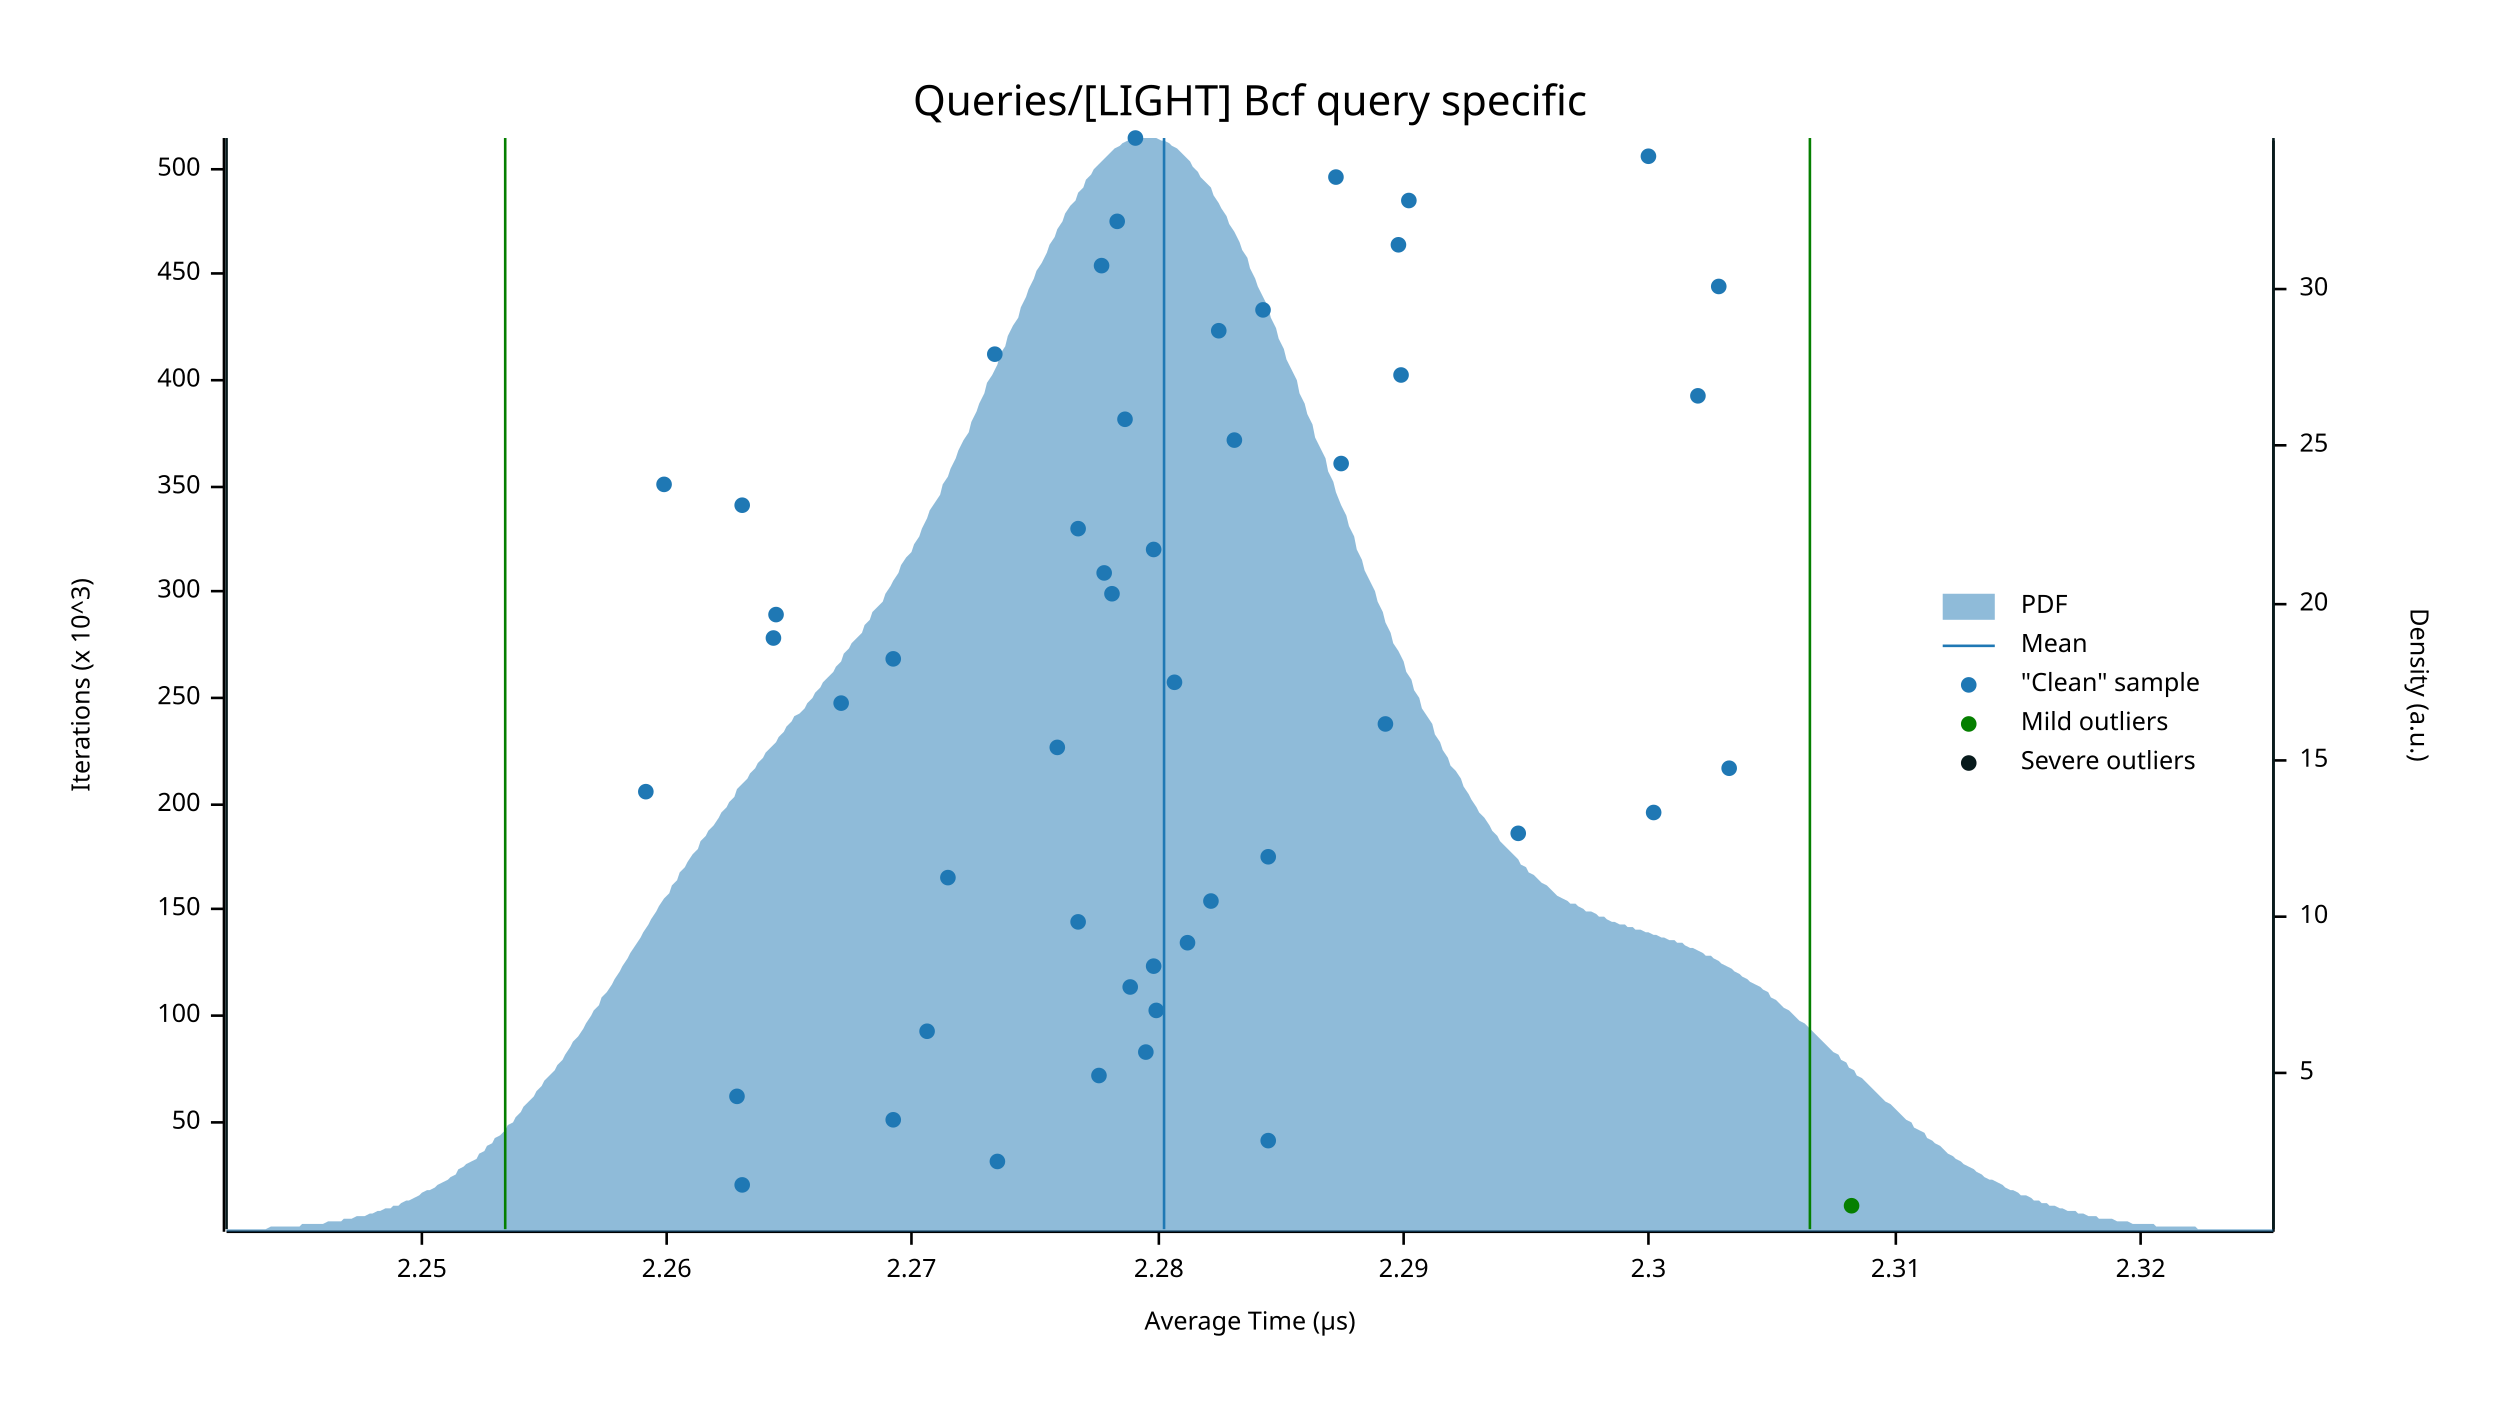
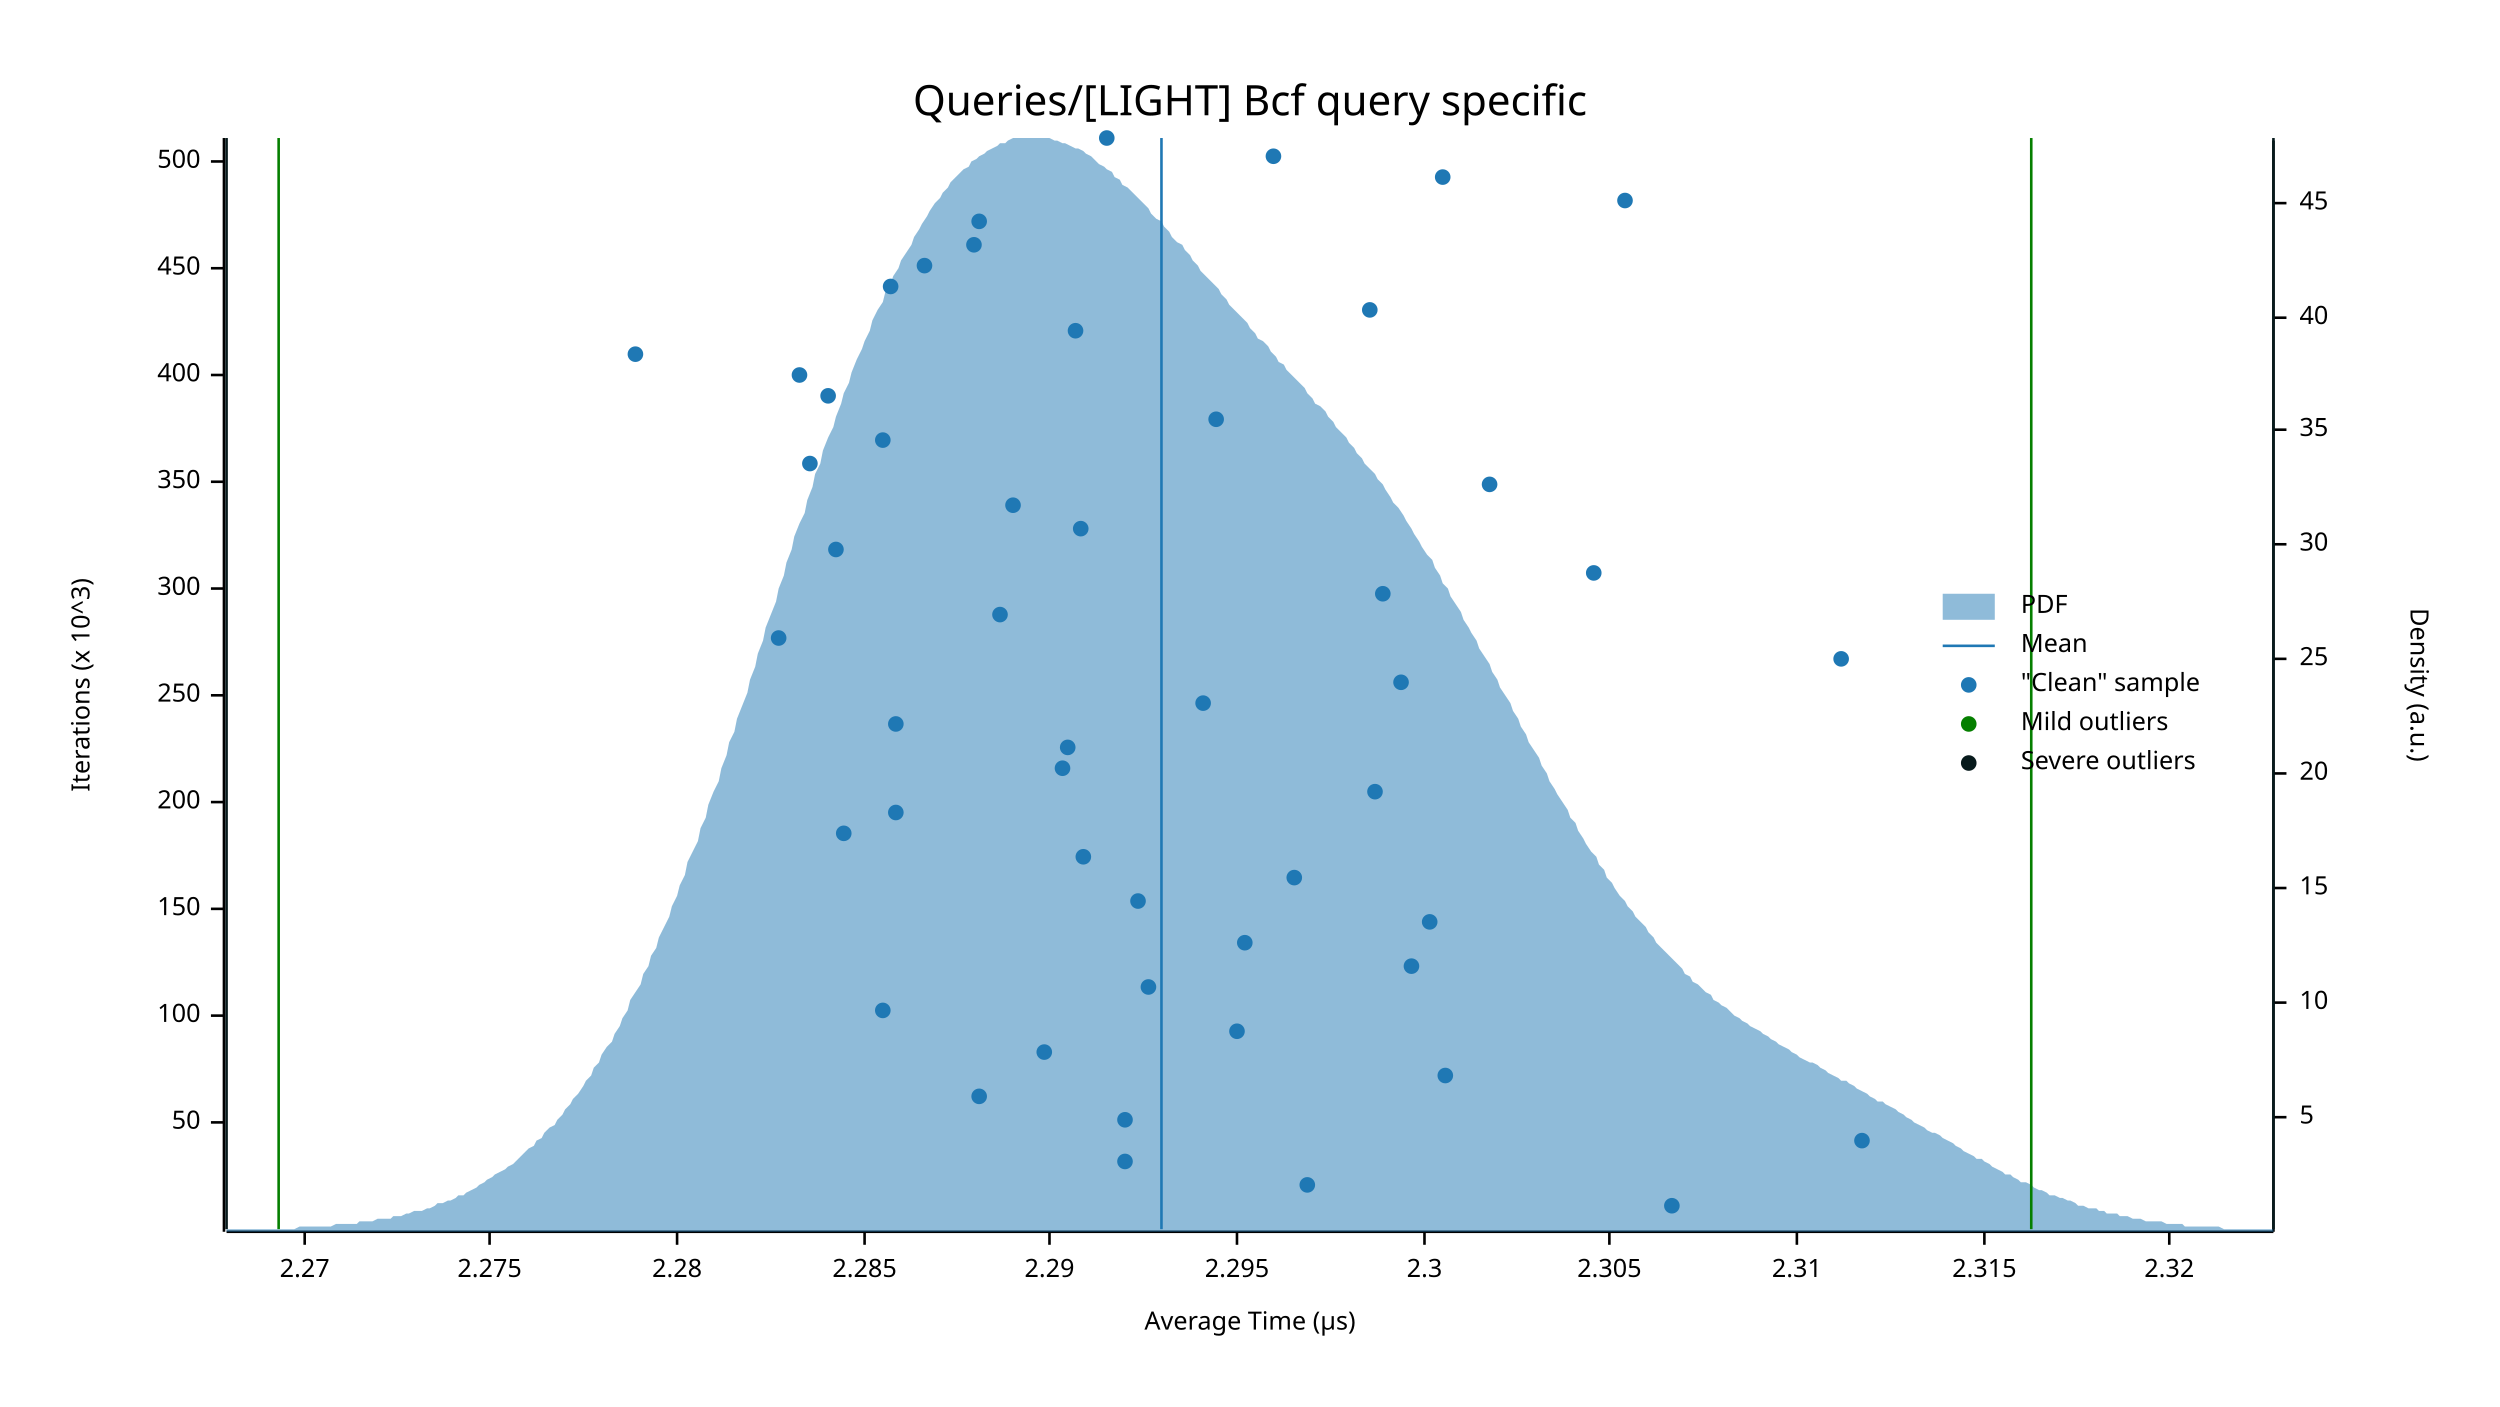
<svg xmlns="http://www.w3.org/2000/svg" width="960" height="540" viewBox="0 0 960 540">
  <text x="480" y="32" dy="0.76em" text-anchor="middle" font-family="sans-serif" font-size="16.129" opacity="1" fill="#000000">
Queries/[LIGHT] Bcf query specific
</text>
  <text x="27" y="263" dy="0.76em" text-anchor="middle" font-family="sans-serif" font-size="9.677" opacity="1" fill="#000000" transform="rotate(270, 27, 263)">
Iterations (x 10^3)
</text>
  <text x="480" y="513" dy="-0.5ex" text-anchor="middle" font-family="sans-serif" font-size="9.677" opacity="1" fill="#000000">
Average Time (µs)
</text>
  <polyline fill="none" opacity="1" stroke="#000000" stroke-width="1" points="86,53 86,473 " />
  <text x="77" y="431" dy="0.5ex" text-anchor="end" font-family="sans-serif" font-size="9.677" opacity="1" fill="#000000">
50
</text>
  <polyline fill="none" opacity="1" stroke="#000000" stroke-width="1" points="81,431 86,431 " />
  <text x="77" y="390" dy="0.5ex" text-anchor="end" font-family="sans-serif" font-size="9.677" opacity="1" fill="#000000">
100
</text>
  <polyline fill="none" opacity="1" stroke="#000000" stroke-width="1" points="81,390 86,390 " />
  <text x="77" y="349" dy="0.5ex" text-anchor="end" font-family="sans-serif" font-size="9.677" opacity="1" fill="#000000">
150
</text>
  <polyline fill="none" opacity="1" stroke="#000000" stroke-width="1" points="81,349 86,349 " />
-   <text x="77" y="309" dy="0.5ex" text-anchor="end" font-family="sans-serif" font-size="9.677" opacity="1" fill="#000000">
+   <text x="77" y="308" dy="0.5ex" text-anchor="end" font-family="sans-serif" font-size="9.677" opacity="1" fill="#000000">
200
</text>
-   <polyline fill="none" opacity="1" stroke="#000000" stroke-width="1" points="81,309 86,309 " />
-   <text x="77" y="268" dy="0.5ex" text-anchor="end" font-family="sans-serif" font-size="9.677" opacity="1" fill="#000000">
+   <polyline fill="none" opacity="1" stroke="#000000" stroke-width="1" points="81,308 86,308 " />
+   <text x="77" y="267" dy="0.5ex" text-anchor="end" font-family="sans-serif" font-size="9.677" opacity="1" fill="#000000">
250
</text>
-   <polyline fill="none" opacity="1" stroke="#000000" stroke-width="1" points="81,268 86,268 " />
-   <text x="77" y="227" dy="0.5ex" text-anchor="end" font-family="sans-serif" font-size="9.677" opacity="1" fill="#000000">
+   <polyline fill="none" opacity="1" stroke="#000000" stroke-width="1" points="81,267 86,267 " />
+   <text x="77" y="226" dy="0.5ex" text-anchor="end" font-family="sans-serif" font-size="9.677" opacity="1" fill="#000000">
300
</text>
-   <polyline fill="none" opacity="1" stroke="#000000" stroke-width="1" points="81,227 86,227 " />
-   <text x="77" y="187" dy="0.5ex" text-anchor="end" font-family="sans-serif" font-size="9.677" opacity="1" fill="#000000">
+   <polyline fill="none" opacity="1" stroke="#000000" stroke-width="1" points="81,226 86,226 " />
+   <text x="77" y="185" dy="0.5ex" text-anchor="end" font-family="sans-serif" font-size="9.677" opacity="1" fill="#000000">
350
</text>
-   <polyline fill="none" opacity="1" stroke="#000000" stroke-width="1" points="81,187 86,187 " />
-   <text x="77" y="146" dy="0.5ex" text-anchor="end" font-family="sans-serif" font-size="9.677" opacity="1" fill="#000000">
+   <polyline fill="none" opacity="1" stroke="#000000" stroke-width="1" points="81,185 86,185 " />
+   <text x="77" y="144" dy="0.5ex" text-anchor="end" font-family="sans-serif" font-size="9.677" opacity="1" fill="#000000">
400
</text>
-   <polyline fill="none" opacity="1" stroke="#000000" stroke-width="1" points="81,146 86,146 " />
-   <text x="77" y="105" dy="0.5ex" text-anchor="end" font-family="sans-serif" font-size="9.677" opacity="1" fill="#000000">
+   <polyline fill="none" opacity="1" stroke="#000000" stroke-width="1" points="81,144 86,144 " />
+   <text x="77" y="103" dy="0.5ex" text-anchor="end" font-family="sans-serif" font-size="9.677" opacity="1" fill="#000000">
450
</text>
-   <polyline fill="none" opacity="1" stroke="#000000" stroke-width="1" points="81,105 86,105 " />
-   <text x="77" y="65" dy="0.5ex" text-anchor="end" font-family="sans-serif" font-size="9.677" opacity="1" fill="#000000">
+   <polyline fill="none" opacity="1" stroke="#000000" stroke-width="1" points="81,103 86,103 " />
+   <text x="77" y="62" dy="0.5ex" text-anchor="end" font-family="sans-serif" font-size="9.677" opacity="1" fill="#000000">
500
</text>
-   <polyline fill="none" opacity="1" stroke="#000000" stroke-width="1" points="81,65 86,65 " />
+   <polyline fill="none" opacity="1" stroke="#000000" stroke-width="1" points="81,62 86,62 " />
  <polyline fill="none" opacity="1" stroke="#000000" stroke-width="1" points="87,473 873,473 " />
-   <text x="162" y="483" dy="0.76em" text-anchor="middle" font-family="sans-serif" font-size="9.677" opacity="1" fill="#000000">
- 2.25
- </text>
-   <polyline fill="none" opacity="1" stroke="#000000" stroke-width="1" points="162,473 162,478 " />
-   <text x="256" y="483" dy="0.76em" text-anchor="middle" font-family="sans-serif" font-size="9.677" opacity="1" fill="#000000">
- 2.26
- </text>
-   <polyline fill="none" opacity="1" stroke="#000000" stroke-width="1" points="256,473 256,478 " />
-   <text x="350" y="483" dy="0.76em" text-anchor="middle" font-family="sans-serif" font-size="9.677" opacity="1" fill="#000000">
+   <text x="117" y="483" dy="0.76em" text-anchor="middle" font-family="sans-serif" font-size="9.677" opacity="1" fill="#000000">
2.27
</text>
-   <polyline fill="none" opacity="1" stroke="#000000" stroke-width="1" points="350,473 350,478 " />
-   <text x="445" y="483" dy="0.76em" text-anchor="middle" font-family="sans-serif" font-size="9.677" opacity="1" fill="#000000">
+   <polyline fill="none" opacity="1" stroke="#000000" stroke-width="1" points="117,473 117,478 " />
+   <text x="188" y="483" dy="0.76em" text-anchor="middle" font-family="sans-serif" font-size="9.677" opacity="1" fill="#000000">
+ 2.275
+ </text>
+   <polyline fill="none" opacity="1" stroke="#000000" stroke-width="1" points="188,473 188,478 " />
+   <text x="260" y="483" dy="0.76em" text-anchor="middle" font-family="sans-serif" font-size="9.677" opacity="1" fill="#000000">
2.28
</text>
-   <polyline fill="none" opacity="1" stroke="#000000" stroke-width="1" points="445,473 445,478 " />
-   <text x="539" y="483" dy="0.76em" text-anchor="middle" font-family="sans-serif" font-size="9.677" opacity="1" fill="#000000">
+   <polyline fill="none" opacity="1" stroke="#000000" stroke-width="1" points="260,473 260,478 " />
+   <text x="332" y="483" dy="0.76em" text-anchor="middle" font-family="sans-serif" font-size="9.677" opacity="1" fill="#000000">
+ 2.285
+ </text>
+   <polyline fill="none" opacity="1" stroke="#000000" stroke-width="1" points="332,473 332,478 " />
+   <text x="403" y="483" dy="0.76em" text-anchor="middle" font-family="sans-serif" font-size="9.677" opacity="1" fill="#000000">
2.29
</text>
-   <polyline fill="none" opacity="1" stroke="#000000" stroke-width="1" points="539,473 539,478 " />
-   <text x="633" y="483" dy="0.76em" text-anchor="middle" font-family="sans-serif" font-size="9.677" opacity="1" fill="#000000">
+   <polyline fill="none" opacity="1" stroke="#000000" stroke-width="1" points="403,473 403,478 " />
+   <text x="475" y="483" dy="0.76em" text-anchor="middle" font-family="sans-serif" font-size="9.677" opacity="1" fill="#000000">
+ 2.295
+ </text>
+   <polyline fill="none" opacity="1" stroke="#000000" stroke-width="1" points="475,473 475,478 " />
+   <text x="547" y="483" dy="0.76em" text-anchor="middle" font-family="sans-serif" font-size="9.677" opacity="1" fill="#000000">
2.3
</text>
-   <polyline fill="none" opacity="1" stroke="#000000" stroke-width="1" points="633,473 633,478 " />
-   <text x="728" y="483" dy="0.76em" text-anchor="middle" font-family="sans-serif" font-size="9.677" opacity="1" fill="#000000">
+   <polyline fill="none" opacity="1" stroke="#000000" stroke-width="1" points="547,473 547,478 " />
+   <text x="618" y="483" dy="0.76em" text-anchor="middle" font-family="sans-serif" font-size="9.677" opacity="1" fill="#000000">
+ 2.305
+ </text>
+   <polyline fill="none" opacity="1" stroke="#000000" stroke-width="1" points="618,473 618,478 " />
+   <text x="690" y="483" dy="0.76em" text-anchor="middle" font-family="sans-serif" font-size="9.677" opacity="1" fill="#000000">
2.31
</text>
-   <polyline fill="none" opacity="1" stroke="#000000" stroke-width="1" points="728,473 728,478 " />
-   <text x="822" y="483" dy="0.76em" text-anchor="middle" font-family="sans-serif" font-size="9.677" opacity="1" fill="#000000">
+   <polyline fill="none" opacity="1" stroke="#000000" stroke-width="1" points="690,473 690,478 " />
+   <text x="762" y="483" dy="0.76em" text-anchor="middle" font-family="sans-serif" font-size="9.677" opacity="1" fill="#000000">
+ 2.315
+ </text>
+   <polyline fill="none" opacity="1" stroke="#000000" stroke-width="1" points="762,473 762,478 " />
+   <text x="833" y="483" dy="0.76em" text-anchor="middle" font-family="sans-serif" font-size="9.677" opacity="1" fill="#000000">
2.32
</text>
-   <polyline fill="none" opacity="1" stroke="#000000" stroke-width="1" points="822,473 822,478 " />
+   <polyline fill="none" opacity="1" stroke="#000000" stroke-width="1" points="833,473 833,478 " />
  <text x="933" y="263" dy="0.76em" text-anchor="middle" font-family="sans-serif" font-size="9.677" opacity="1" fill="#000000" transform="rotate(90, 933, 263)">
Density (a.u.)
</text>
  <polyline fill="none" opacity="1" stroke="#000000" stroke-width="1" points="873,54 873,473 " />
-   <text x="883" y="412" dy="0.5ex" text-anchor="start" font-family="sans-serif" font-size="9.677" opacity="1" fill="#000000">
+   <text x="883" y="429" dy="0.5ex" text-anchor="start" font-family="sans-serif" font-size="9.677" opacity="1" fill="#000000">
5
</text>
-   <polyline fill="none" opacity="1" stroke="#000000" stroke-width="1" points="873,412 878,412 " />
-   <text x="883" y="352" dy="0.5ex" text-anchor="start" font-family="sans-serif" font-size="9.677" opacity="1" fill="#000000">
+   <polyline fill="none" opacity="1" stroke="#000000" stroke-width="1" points="873,429 878,429 " />
+   <text x="883" y="385" dy="0.5ex" text-anchor="start" font-family="sans-serif" font-size="9.677" opacity="1" fill="#000000">
10
</text>
-   <polyline fill="none" opacity="1" stroke="#000000" stroke-width="1" points="873,352 878,352 " />
-   <text x="883" y="292" dy="0.5ex" text-anchor="start" font-family="sans-serif" font-size="9.677" opacity="1" fill="#000000">
+   <polyline fill="none" opacity="1" stroke="#000000" stroke-width="1" points="873,385 878,385 " />
+   <text x="883" y="341" dy="0.5ex" text-anchor="start" font-family="sans-serif" font-size="9.677" opacity="1" fill="#000000">
15
</text>
-   <polyline fill="none" opacity="1" stroke="#000000" stroke-width="1" points="873,292 878,292 " />
-   <text x="883" y="232" dy="0.5ex" text-anchor="start" font-family="sans-serif" font-size="9.677" opacity="1" fill="#000000">
+   <polyline fill="none" opacity="1" stroke="#000000" stroke-width="1" points="873,341 878,341 " />
+   <text x="883" y="297" dy="0.5ex" text-anchor="start" font-family="sans-serif" font-size="9.677" opacity="1" fill="#000000">
20
</text>
-   <polyline fill="none" opacity="1" stroke="#000000" stroke-width="1" points="873,232 878,232 " />
-   <text x="883" y="171" dy="0.5ex" text-anchor="start" font-family="sans-serif" font-size="9.677" opacity="1" fill="#000000">
+   <polyline fill="none" opacity="1" stroke="#000000" stroke-width="1" points="873,297 878,297 " />
+   <text x="883" y="253" dy="0.5ex" text-anchor="start" font-family="sans-serif" font-size="9.677" opacity="1" fill="#000000">
25
</text>
-   <polyline fill="none" opacity="1" stroke="#000000" stroke-width="1" points="873,171 878,171 " />
-   <text x="883" y="111" dy="0.5ex" text-anchor="start" font-family="sans-serif" font-size="9.677" opacity="1" fill="#000000">
+   <polyline fill="none" opacity="1" stroke="#000000" stroke-width="1" points="873,253 878,253 " />
+   <text x="883" y="209" dy="0.5ex" text-anchor="start" font-family="sans-serif" font-size="9.677" opacity="1" fill="#000000">
30
</text>
-   <polyline fill="none" opacity="1" stroke="#000000" stroke-width="1" points="873,111 878,111 " />
-   <polygon opacity="0.5" fill="#1F78B4" points="87,472 88,472 90,472 91,472 93,472 94,472 96,472 98,472 99,472 101,472 102,472 104,471 105,471 107,471 109,471 110,471 112,471 113,471 115,471 116,470 118,470 120,470 121,470 123,470 124,470 126,469 127,469 129,469 131,469 132,468 134,468 135,468 137,467 138,467 140,467 142,466 143,466 145,465 146,465 148,464 150,464 151,463 153,463 154,462 156,461 157,461 159,460 161,459 162,458 164,457 165,457 167,456 168,455 170,454 172,453 173,452 175,451 176,449 178,448 179,447 181,446 183,445 184,443 186,442 187,440 189,439 190,437 192,436 194,434 195,432 197,431 198,429 200,427 201,425 203,423 205,421 206,419 208,417 209,415 211,413 213,411 214,409 216,407 217,405 219,402 220,400 222,398 224,395 225,393 227,390 228,388 230,386 231,383 233,381 235,378 236,376 238,373 239,371 241,368 242,366 244,363 246,360 247,358 249,355 250,353 252,350 253,348 255,345 257,343 258,340 260,338 261,335 263,333 264,331 266,328 268,326 269,323 271,321 272,319 274,317 276,314 277,312 279,310 280,308 282,306 283,303 285,301 287,299 288,297 290,295 291,293 293,291 294,289 296,287 298,285 299,283 301,281 302,279 304,277 305,275 307,274 309,272 310,270 312,268 313,266 315,264 316,262 318,260 320,258 321,256 323,254 324,251 326,249 327,247 329,245 331,243 332,240 334,238 335,235 337,233 339,231 340,228 342,225 343,223 345,220 346,217 348,214 350,212 351,209 353,206 354,203 356,199 357,196 359,193 361,190 362,186 364,183 365,180 367,176 368,173 370,169 372,166 373,162 375,158 376,155 378,151 379,147 381,144 383,140 384,136 386,133 387,129 389,125 391,122 392,118 394,114 395,111 397,107 398,104 400,101 402,97 403,94 405,91 406,88 408,85 409,82 411,79 413,77 414,74 416,72 417,69 419,67 420,65 422,63 424,61 425,60 427,58 428,57 430,56 431,55 433,54 435,53 436,53 438,53 439,53 441,53 442,53 444,53 446,54 447,54 449,55 450,56 452,57 454,59 455,60 457,62 458,64 460,66 461,68 463,70 465,72 466,75 468,78 469,80 471,83 472,86 474,89 476,93 477,96 479,99 480,103 482,107 483,110 485,114 487,118 488,122 490,126 491,130 493,134 494,138 496,142 498,146 499,151 501,155 502,159 504,163 505,168 507,172 509,176 510,181 512,185 513,189 515,194 517,198 518,202 520,206 521,211 523,215 524,219 526,223 528,227 529,231 531,235 532,239 534,243 535,247 537,250 539,254 540,258 542,261 543,265 545,268 546,272 548,275 550,278 551,282 553,285 554,288 556,291 557,294 559,296 561,299 562,302 564,305 565,307 567,310 568,312 570,314 572,317 573,319 575,321 576,323 578,325 580,327 581,328 583,330 584,332 586,333 587,335 589,336 591,338 592,339 594,340 595,341 597,343 598,344 600,345 602,346 603,347 605,347 606,348 608,349 609,350 611,350 613,351 614,352 616,352 617,353 619,354 620,354 622,355 624,355 625,356 627,356 628,357 630,357 632,358 633,358 635,359 636,359 638,360 639,360 641,361 643,361 644,362 646,362 647,363 649,364 650,364 652,365 654,366 655,367 657,367 658,368 660,369 661,370 663,371 665,372 666,373 668,374 669,375 671,376 672,377 674,378 676,379 677,380 679,381 680,383 682,384 683,385 685,387 687,388 688,389 690,391 691,392 693,393 695,395 696,396 698,398 699,399 701,401 702,402 704,404 706,405 707,407 709,408 710,410 712,411 713,413 715,414 717,416 718,417 720,419 721,420 723,422 724,423 726,424 728,426 729,427 731,429 732,430 734,431 735,433 737,434 739,435 740,437 742,438 743,439 745,440 746,441 748,443 750,444 751,445 753,446 754,447 756,448 758,449 759,450 761,451 762,452 764,453 765,453 767,454 769,455 770,456 772,457 773,457 775,458 776,459 778,459 780,460 781,461 783,461 784,462 786,462 787,463 789,463 791,464 792,464 794,465 795,465 797,465 798,466 800,466 802,467 803,467 805,467 806,468 808,468 809,468 811,468 813,469 814,469 816,469 817,469 819,470 821,470 822,470 824,470 825,470 827,470 828,471 830,471 832,471 833,471 835,471 836,471 838,471 839,471 841,471 843,471 844,472 846,472 847,472 849,472 850,472 852,472 854,472 855,472 857,472 858,472 860,472 861,472 863,472 865,472 866,472 868,472 869,472 871,472 873,472 873,473 87,473 " />
-   <polyline fill="none" opacity="1" stroke="#1F78B4" stroke-width="1" points="447,472 447,53 " />
-   <polyline fill="none" opacity="1" stroke="#057F00" stroke-width="1" points="194,472 194,53 " />
-   <polyline fill="none" opacity="1" stroke="#057F00" stroke-width="1" points="695,472 695,53 " />
+   <polyline fill="none" opacity="1" stroke="#000000" stroke-width="1" points="873,209 878,209 " />
+   <text x="883" y="165" dy="0.5ex" text-anchor="start" font-family="sans-serif" font-size="9.677" opacity="1" fill="#000000">
+ 35
+ </text>
+   <polyline fill="none" opacity="1" stroke="#000000" stroke-width="1" points="873,165 878,165 " />
+   <text x="883" y="122" dy="0.5ex" text-anchor="start" font-family="sans-serif" font-size="9.677" opacity="1" fill="#000000">
+ 40
+ </text>
+   <polyline fill="none" opacity="1" stroke="#000000" stroke-width="1" points="873,122 878,122 " />
+   <text x="883" y="78" dy="0.5ex" text-anchor="start" font-family="sans-serif" font-size="9.677" opacity="1" fill="#000000">
+ 45
+ </text>
+   <polyline fill="none" opacity="1" stroke="#000000" stroke-width="1" points="873,78 878,78 " />
+   <polygon opacity="0.5" fill="#1F78B4" points="87,472 88,472 90,472 91,472 93,472 94,472 96,472 98,472 99,472 101,472 102,472 104,472 105,472 107,472 109,472 110,472 112,472 113,472 115,471 116,471 118,471 120,471 121,471 123,471 124,471 126,471 127,471 129,470 131,470 132,470 134,470 135,470 137,470 138,469 140,469 142,469 143,469 145,468 146,468 148,468 150,468 151,467 153,467 154,467 156,466 157,466 159,465 161,465 162,465 164,464 165,464 167,463 168,462 170,462 172,461 173,461 175,460 176,459 178,459 179,458 181,457 183,456 184,455 186,454 187,453 189,452 190,451 192,450 194,449 195,448 197,447 198,446 200,444 201,443 203,441 205,440 206,438 208,437 209,435 211,433 213,432 214,430 216,428 217,426 219,424 220,422 222,420 224,417 225,415 227,413 228,410 230,408 231,405 233,402 235,400 236,397 238,394 239,391 241,388 242,384 244,381 246,378 247,374 249,371 250,367 252,364 253,360 255,356 257,352 258,348 260,344 261,340 263,336 264,331 266,327 268,323 269,318 271,314 272,309 274,304 276,300 277,295 279,290 280,285 282,281 283,276 285,271 287,266 288,261 290,256 291,251 293,246 294,241 296,236 298,231 299,226 301,221 302,216 304,211 305,206 307,201 309,197 310,192 312,187 313,182 315,178 316,173 318,168 320,164 321,160 323,155 324,151 326,147 327,143 329,138 331,134 332,131 334,127 335,123 337,119 339,116 340,112 342,109 343,106 345,103 346,100 348,97 350,94 351,91 353,88 354,86 356,83 357,81 359,78 361,76 362,74 364,72 365,70 367,68 368,67 370,65 372,64 373,62 375,61 376,60 378,59 379,58 381,57 383,56 384,55 386,55 387,54 389,53 391,53 392,53 394,53 395,53 397,53 398,53 400,53 402,53 403,53 405,54 406,54 408,55 409,55 411,56 413,57 414,57 416,58 417,59 419,60 420,61 422,63 424,64 425,65 427,66 428,68 430,69 431,71 433,72 435,74 436,75 438,77 439,78 441,80 442,82 444,84 446,85 447,87 449,89 450,91 452,93 454,94 455,96 457,98 458,100 460,102 461,104 463,106 465,108 466,109 468,111 469,113 471,115 472,117 474,119 476,121 477,122 479,124 480,126 482,128 483,130 485,131 487,133 488,135 490,137 491,139 493,140 494,142 496,144 498,146 499,147 501,149 502,151 504,153 505,155 507,156 509,158 510,160 512,162 513,164 515,166 517,168 518,170 520,172 521,174 523,176 524,178 526,180 528,182 529,184 531,186 532,188 534,191 535,193 537,195 539,198 540,200 542,203 543,205 545,208 546,210 548,213 550,215 551,218 553,221 554,224 556,226 557,229 559,232 561,235 562,238 564,241 565,243 567,246 568,249 570,252 572,255 573,258 575,261 576,264 578,267 580,270 581,273 583,276 584,279 586,282 587,285 589,288 591,291 592,294 594,297 595,300 597,303 598,305 600,308 602,311 603,314 605,316 606,319 608,322 609,324 611,327 613,329 614,332 616,334 617,337 619,339 620,341 622,344 624,346 625,348 627,350 628,352 630,354 632,356 633,358 635,360 636,362 638,364 639,365 641,367 643,369 644,370 646,372 647,374 649,375 650,377 652,378 654,380 655,381 657,382 658,384 660,385 661,386 663,387 665,389 666,390 668,391 669,392 671,393 672,394 674,395 676,396 677,397 679,398 680,399 682,400 683,401 685,402 687,403 688,404 690,405 691,406 693,407 695,408 696,408 698,409 699,410 701,411 702,412 704,413 706,414 707,415 709,415 710,416 712,417 713,418 715,419 717,420 718,421 720,422 721,423 723,423 724,424 726,425 728,426 729,427 731,428 732,429 734,430 735,431 737,432 739,433 740,434 742,435 743,435 745,436 746,437 748,438 750,439 751,440 753,441 754,442 756,443 758,444 759,445 761,445 762,446 764,447 765,448 767,449 769,450 770,451 772,451 773,452 775,453 776,454 778,454 780,455 781,456 783,457 784,457 786,458 787,459 789,459 791,460 792,460 794,461 795,461 797,462 798,463 800,463 802,464 803,464 805,464 806,465 808,465 809,466 811,466 813,466 814,467 816,467 817,467 819,468 821,468 822,468 824,469 825,469 827,469 828,469 830,469 832,470 833,470 835,470 836,470 838,470 839,471 841,471 843,471 844,471 846,471 847,471 849,471 850,471 852,471 854,472 855,472 857,472 858,472 860,472 861,472 863,472 865,472 866,472 868,472 869,472 871,472 873,472 873,473 87,473 " />
+   <polyline fill="none" opacity="1" stroke="#1F78B4" stroke-width="1" points="446,472 446,53 " />
+   <polyline fill="none" opacity="1" stroke="#057F00" stroke-width="1" points="107,472 107,53 " />
+   <polyline fill="none" opacity="1" stroke="#057F00" stroke-width="1" points="780,472 780,53 " />
  <polyline fill="none" opacity="1" stroke="#071A1C" stroke-width="1" points="87,472 87,53 " />
  <polyline fill="none" opacity="1" stroke="#071A1C" stroke-width="1" points="873,472 873,53 " />
-   <circle cx="285" cy="455" r="3" opacity="1" fill="#1F78B4" stroke="none" stroke-width="1" />
-   <circle cx="383" cy="446" r="3" opacity="1" fill="#1F78B4" stroke="none" stroke-width="1" />
-   <circle cx="487" cy="438" r="3" opacity="1" fill="#1F78B4" stroke="none" stroke-width="1" />
-   <circle cx="343" cy="430" r="3" opacity="1" fill="#1F78B4" stroke="none" stroke-width="1" />
-   <circle cx="283" cy="421" r="3" opacity="1" fill="#1F78B4" stroke="none" stroke-width="1" />
-   <circle cx="422" cy="413" r="3" opacity="1" fill="#1F78B4" stroke="none" stroke-width="1" />
-   <circle cx="440" cy="404" r="3" opacity="1" fill="#1F78B4" stroke="none" stroke-width="1" />
-   <circle cx="356" cy="396" r="3" opacity="1" fill="#1F78B4" stroke="none" stroke-width="1" />
-   <circle cx="444" cy="388" r="3" opacity="1" fill="#1F78B4" stroke="none" stroke-width="1" />
-   <circle cx="434" cy="379" r="3" opacity="1" fill="#1F78B4" stroke="none" stroke-width="1" />
-   <circle cx="443" cy="371" r="3" opacity="1" fill="#1F78B4" stroke="none" stroke-width="1" />
-   <circle cx="456" cy="362" r="3" opacity="1" fill="#1F78B4" stroke="none" stroke-width="1" />
-   <circle cx="414" cy="354" r="3" opacity="1" fill="#1F78B4" stroke="none" stroke-width="1" />
-   <circle cx="465" cy="346" r="3" opacity="1" fill="#1F78B4" stroke="none" stroke-width="1" />
-   <circle cx="364" cy="337" r="3" opacity="1" fill="#1F78B4" stroke="none" stroke-width="1" />
-   <circle cx="487" cy="329" r="3" opacity="1" fill="#1F78B4" stroke="none" stroke-width="1" />
-   <circle cx="583" cy="320" r="3" opacity="1" fill="#1F78B4" stroke="none" stroke-width="1" />
-   <circle cx="635" cy="312" r="3" opacity="1" fill="#1F78B4" stroke="none" stroke-width="1" />
-   <circle cx="248" cy="304" r="3" opacity="1" fill="#1F78B4" stroke="none" stroke-width="1" />
-   <circle cx="664" cy="295" r="3" opacity="1" fill="#1F78B4" stroke="none" stroke-width="1" />
-   <circle cx="406" cy="287" r="3" opacity="1" fill="#1F78B4" stroke="none" stroke-width="1" />
-   <circle cx="532" cy="278" r="3" opacity="1" fill="#1F78B4" stroke="none" stroke-width="1" />
-   <circle cx="323" cy="270" r="3" opacity="1" fill="#1F78B4" stroke="none" stroke-width="1" />
-   <circle cx="451" cy="262" r="3" opacity="1" fill="#1F78B4" stroke="none" stroke-width="1" />
-   <circle cx="343" cy="253" r="3" opacity="1" fill="#1F78B4" stroke="none" stroke-width="1" />
-   <circle cx="297" cy="245" r="3" opacity="1" fill="#1F78B4" stroke="none" stroke-width="1" />
-   <circle cx="298" cy="236" r="3" opacity="1" fill="#1F78B4" stroke="none" stroke-width="1" />
-   <circle cx="427" cy="228" r="3" opacity="1" fill="#1F78B4" stroke="none" stroke-width="1" />
-   <circle cx="424" cy="220" r="3" opacity="1" fill="#1F78B4" stroke="none" stroke-width="1" />
-   <circle cx="443" cy="211" r="3" opacity="1" fill="#1F78B4" stroke="none" stroke-width="1" />
-   <circle cx="414" cy="203" r="3" opacity="1" fill="#1F78B4" stroke="none" stroke-width="1" />
-   <circle cx="285" cy="194" r="3" opacity="1" fill="#1F78B4" stroke="none" stroke-width="1" />
-   <circle cx="255" cy="186" r="3" opacity="1" fill="#1F78B4" stroke="none" stroke-width="1" />
-   <circle cx="515" cy="178" r="3" opacity="1" fill="#1F78B4" stroke="none" stroke-width="1" />
-   <circle cx="474" cy="169" r="3" opacity="1" fill="#1F78B4" stroke="none" stroke-width="1" />
-   <circle cx="432" cy="161" r="3" opacity="1" fill="#1F78B4" stroke="none" stroke-width="1" />
-   <circle cx="652" cy="152" r="3" opacity="1" fill="#1F78B4" stroke="none" stroke-width="1" />
-   <circle cx="538" cy="144" r="3" opacity="1" fill="#1F78B4" stroke="none" stroke-width="1" />
-   <circle cx="382" cy="136" r="3" opacity="1" fill="#1F78B4" stroke="none" stroke-width="1" />
-   <circle cx="468" cy="127" r="3" opacity="1" fill="#1F78B4" stroke="none" stroke-width="1" />
-   <circle cx="485" cy="119" r="3" opacity="1" fill="#1F78B4" stroke="none" stroke-width="1" />
-   <circle cx="660" cy="110" r="3" opacity="1" fill="#1F78B4" stroke="none" stroke-width="1" />
-   <circle cx="423" cy="102" r="3" opacity="1" fill="#1F78B4" stroke="none" stroke-width="1" />
-   <circle cx="537" cy="94" r="3" opacity="1" fill="#1F78B4" stroke="none" stroke-width="1" />
-   <circle cx="429" cy="85" r="3" opacity="1" fill="#1F78B4" stroke="none" stroke-width="1" />
-   <circle cx="541" cy="77" r="3" opacity="1" fill="#1F78B4" stroke="none" stroke-width="1" />
-   <circle cx="513" cy="68" r="3" opacity="1" fill="#1F78B4" stroke="none" stroke-width="1" />
-   <circle cx="633" cy="60" r="3" opacity="1" fill="#1F78B4" stroke="none" stroke-width="1" />
-   <circle cx="436" cy="53" r="3" opacity="1" fill="#1F78B4" stroke="none" stroke-width="1" />
-   <circle cx="711" cy="463" r="3" opacity="1" fill="#057F00" stroke="none" stroke-width="1" />
+   <circle cx="642" cy="463" r="3" opacity="1" fill="#1F78B4" stroke="none" stroke-width="1" />
+   <circle cx="502" cy="455" r="3" opacity="1" fill="#1F78B4" stroke="none" stroke-width="1" />
+   <circle cx="432" cy="446" r="3" opacity="1" fill="#1F78B4" stroke="none" stroke-width="1" />
+   <circle cx="715" cy="438" r="3" opacity="1" fill="#1F78B4" stroke="none" stroke-width="1" />
+   <circle cx="432" cy="430" r="3" opacity="1" fill="#1F78B4" stroke="none" stroke-width="1" />
+   <circle cx="376" cy="421" r="3" opacity="1" fill="#1F78B4" stroke="none" stroke-width="1" />
+   <circle cx="555" cy="413" r="3" opacity="1" fill="#1F78B4" stroke="none" stroke-width="1" />
+   <circle cx="401" cy="404" r="3" opacity="1" fill="#1F78B4" stroke="none" stroke-width="1" />
+   <circle cx="475" cy="396" r="3" opacity="1" fill="#1F78B4" stroke="none" stroke-width="1" />
+   <circle cx="339" cy="388" r="3" opacity="1" fill="#1F78B4" stroke="none" stroke-width="1" />
+   <circle cx="441" cy="379" r="3" opacity="1" fill="#1F78B4" stroke="none" stroke-width="1" />
+   <circle cx="542" cy="371" r="3" opacity="1" fill="#1F78B4" stroke="none" stroke-width="1" />
+   <circle cx="478" cy="362" r="3" opacity="1" fill="#1F78B4" stroke="none" stroke-width="1" />
+   <circle cx="549" cy="354" r="3" opacity="1" fill="#1F78B4" stroke="none" stroke-width="1" />
+   <circle cx="437" cy="346" r="3" opacity="1" fill="#1F78B4" stroke="none" stroke-width="1" />
+   <circle cx="497" cy="337" r="3" opacity="1" fill="#1F78B4" stroke="none" stroke-width="1" />
+   <circle cx="416" cy="329" r="3" opacity="1" fill="#1F78B4" stroke="none" stroke-width="1" />
+   <circle cx="324" cy="320" r="3" opacity="1" fill="#1F78B4" stroke="none" stroke-width="1" />
+   <circle cx="344" cy="312" r="3" opacity="1" fill="#1F78B4" stroke="none" stroke-width="1" />
+   <circle cx="528" cy="304" r="3" opacity="1" fill="#1F78B4" stroke="none" stroke-width="1" />
+   <circle cx="408" cy="295" r="3" opacity="1" fill="#1F78B4" stroke="none" stroke-width="1" />
+   <circle cx="410" cy="287" r="3" opacity="1" fill="#1F78B4" stroke="none" stroke-width="1" />
+   <circle cx="344" cy="278" r="3" opacity="1" fill="#1F78B4" stroke="none" stroke-width="1" />
+   <circle cx="462" cy="270" r="3" opacity="1" fill="#1F78B4" stroke="none" stroke-width="1" />
+   <circle cx="538" cy="262" r="3" opacity="1" fill="#1F78B4" stroke="none" stroke-width="1" />
+   <circle cx="707" cy="253" r="3" opacity="1" fill="#1F78B4" stroke="none" stroke-width="1" />
+   <circle cx="299" cy="245" r="3" opacity="1" fill="#1F78B4" stroke="none" stroke-width="1" />
+   <circle cx="384" cy="236" r="3" opacity="1" fill="#1F78B4" stroke="none" stroke-width="1" />
+   <circle cx="531" cy="228" r="3" opacity="1" fill="#1F78B4" stroke="none" stroke-width="1" />
+   <circle cx="612" cy="220" r="3" opacity="1" fill="#1F78B4" stroke="none" stroke-width="1" />
+   <circle cx="321" cy="211" r="3" opacity="1" fill="#1F78B4" stroke="none" stroke-width="1" />
+   <circle cx="415" cy="203" r="3" opacity="1" fill="#1F78B4" stroke="none" stroke-width="1" />
+   <circle cx="389" cy="194" r="3" opacity="1" fill="#1F78B4" stroke="none" stroke-width="1" />
+   <circle cx="572" cy="186" r="3" opacity="1" fill="#1F78B4" stroke="none" stroke-width="1" />
+   <circle cx="311" cy="178" r="3" opacity="1" fill="#1F78B4" stroke="none" stroke-width="1" />
+   <circle cx="339" cy="169" r="3" opacity="1" fill="#1F78B4" stroke="none" stroke-width="1" />
+   <circle cx="467" cy="161" r="3" opacity="1" fill="#1F78B4" stroke="none" stroke-width="1" />
+   <circle cx="318" cy="152" r="3" opacity="1" fill="#1F78B4" stroke="none" stroke-width="1" />
+   <circle cx="307" cy="144" r="3" opacity="1" fill="#1F78B4" stroke="none" stroke-width="1" />
+   <circle cx="244" cy="136" r="3" opacity="1" fill="#1F78B4" stroke="none" stroke-width="1" />
+   <circle cx="413" cy="127" r="3" opacity="1" fill="#1F78B4" stroke="none" stroke-width="1" />
+   <circle cx="526" cy="119" r="3" opacity="1" fill="#1F78B4" stroke="none" stroke-width="1" />
+   <circle cx="342" cy="110" r="3" opacity="1" fill="#1F78B4" stroke="none" stroke-width="1" />
+   <circle cx="355" cy="102" r="3" opacity="1" fill="#1F78B4" stroke="none" stroke-width="1" />
+   <circle cx="374" cy="94" r="3" opacity="1" fill="#1F78B4" stroke="none" stroke-width="1" />
+   <circle cx="376" cy="85" r="3" opacity="1" fill="#1F78B4" stroke="none" stroke-width="1" />
+   <circle cx="624" cy="77" r="3" opacity="1" fill="#1F78B4" stroke="none" stroke-width="1" />
+   <circle cx="554" cy="68" r="3" opacity="1" fill="#1F78B4" stroke="none" stroke-width="1" />
+   <circle cx="489" cy="60" r="3" opacity="1" fill="#1F78B4" stroke="none" stroke-width="1" />
+   <circle cx="425" cy="53" r="3" opacity="1" fill="#1F78B4" stroke="none" stroke-width="1" />
  <text x="776" y="228" dy="0.76em" text-anchor="start" font-family="sans-serif" font-size="9.677" opacity="1" fill="#000000">
PDF
</text>
  <text x="776" y="243" dy="0.76em" text-anchor="start" font-family="sans-serif" font-size="9.677" opacity="1" fill="#000000">
Mean
</text>
  <text x="776" y="258" dy="0.76em" text-anchor="start" font-family="sans-serif" font-size="9.677" opacity="1" fill="#000000">
"Clean" sample
</text>
  <text x="776" y="273" dy="0.76em" text-anchor="start" font-family="sans-serif" font-size="9.677" opacity="1" fill="#000000">
Mild outliers
</text>
  <text x="776" y="288" dy="0.76em" text-anchor="start" font-family="sans-serif" font-size="9.677" opacity="1" fill="#000000">
Severe outliers
</text>
  <rect x="746" y="228" width="20" height="10" opacity="0.5" fill="#1F78B4" stroke="none" />
  <polyline fill="none" opacity="1" stroke="#1F78B4" stroke-width="1" points="746,248 766,248 " />
  <circle cx="756" cy="263" r="3" opacity="1" fill="#1F78B4" stroke="none" stroke-width="1" />
  <circle cx="756" cy="278" r="3" opacity="1" fill="#057F00" stroke="none" stroke-width="1" />
  <circle cx="756" cy="293" r="3" opacity="1" fill="#071A1C" stroke="none" stroke-width="1" />
</svg>
